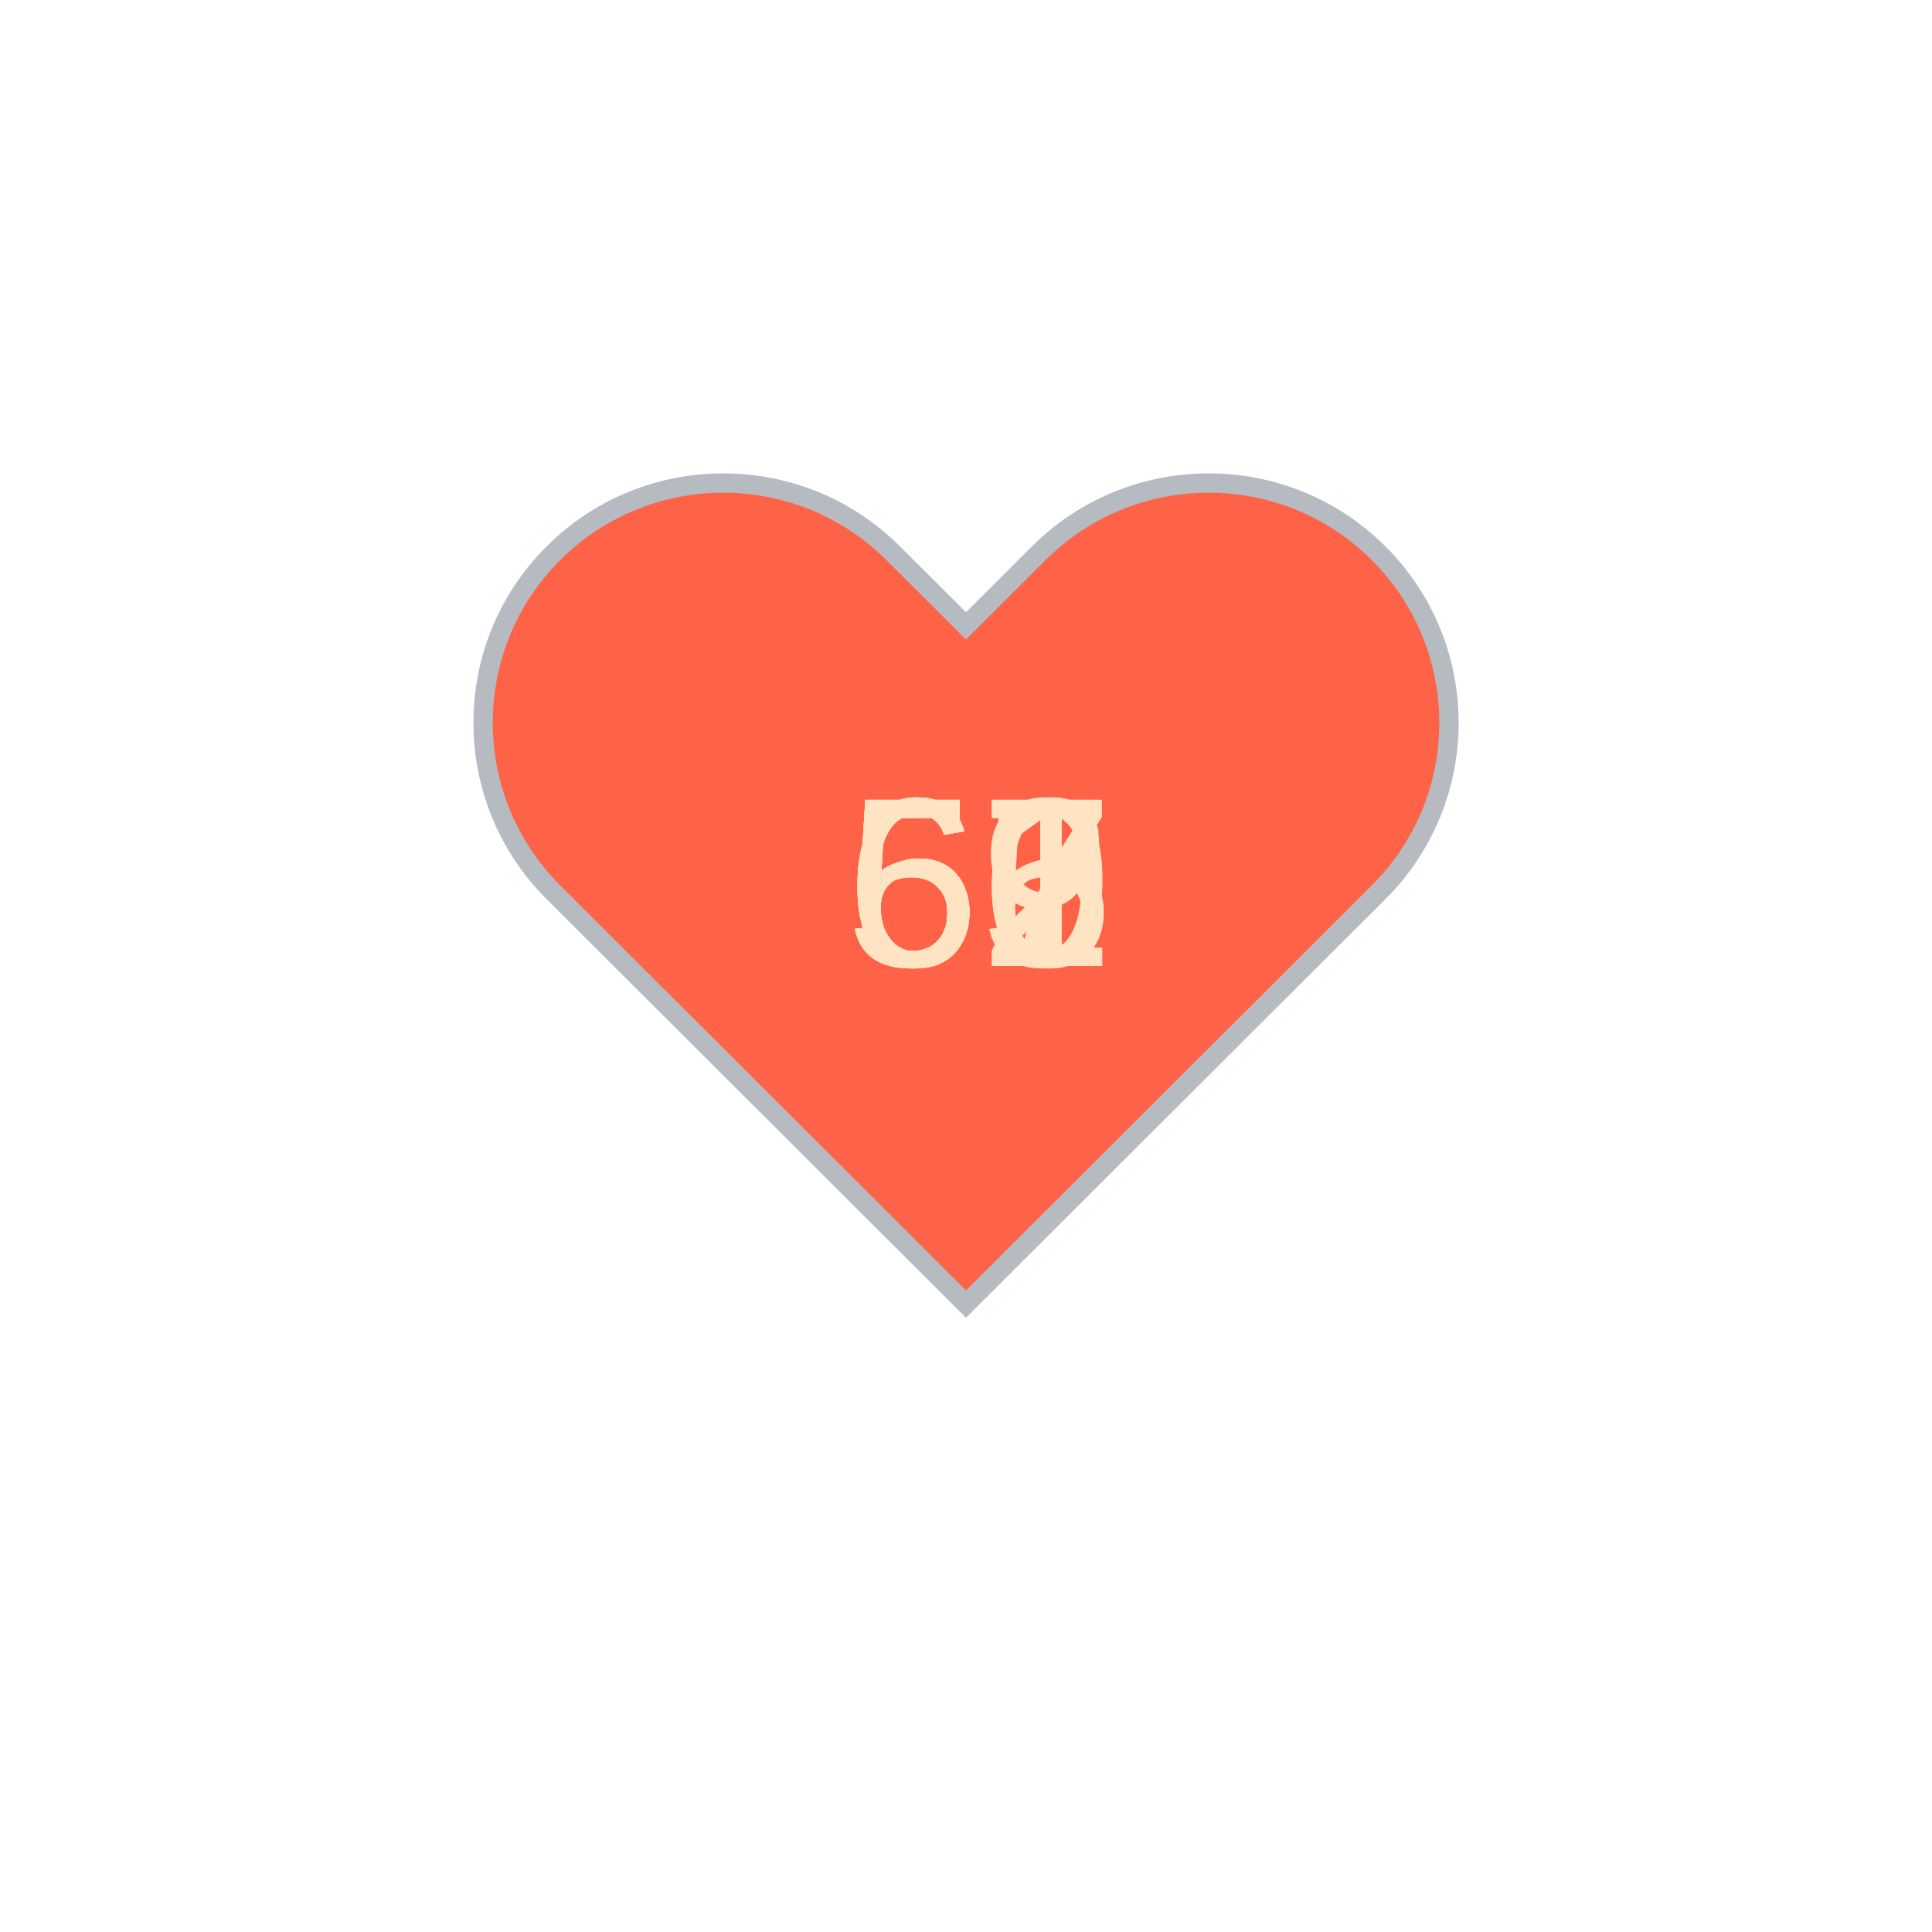
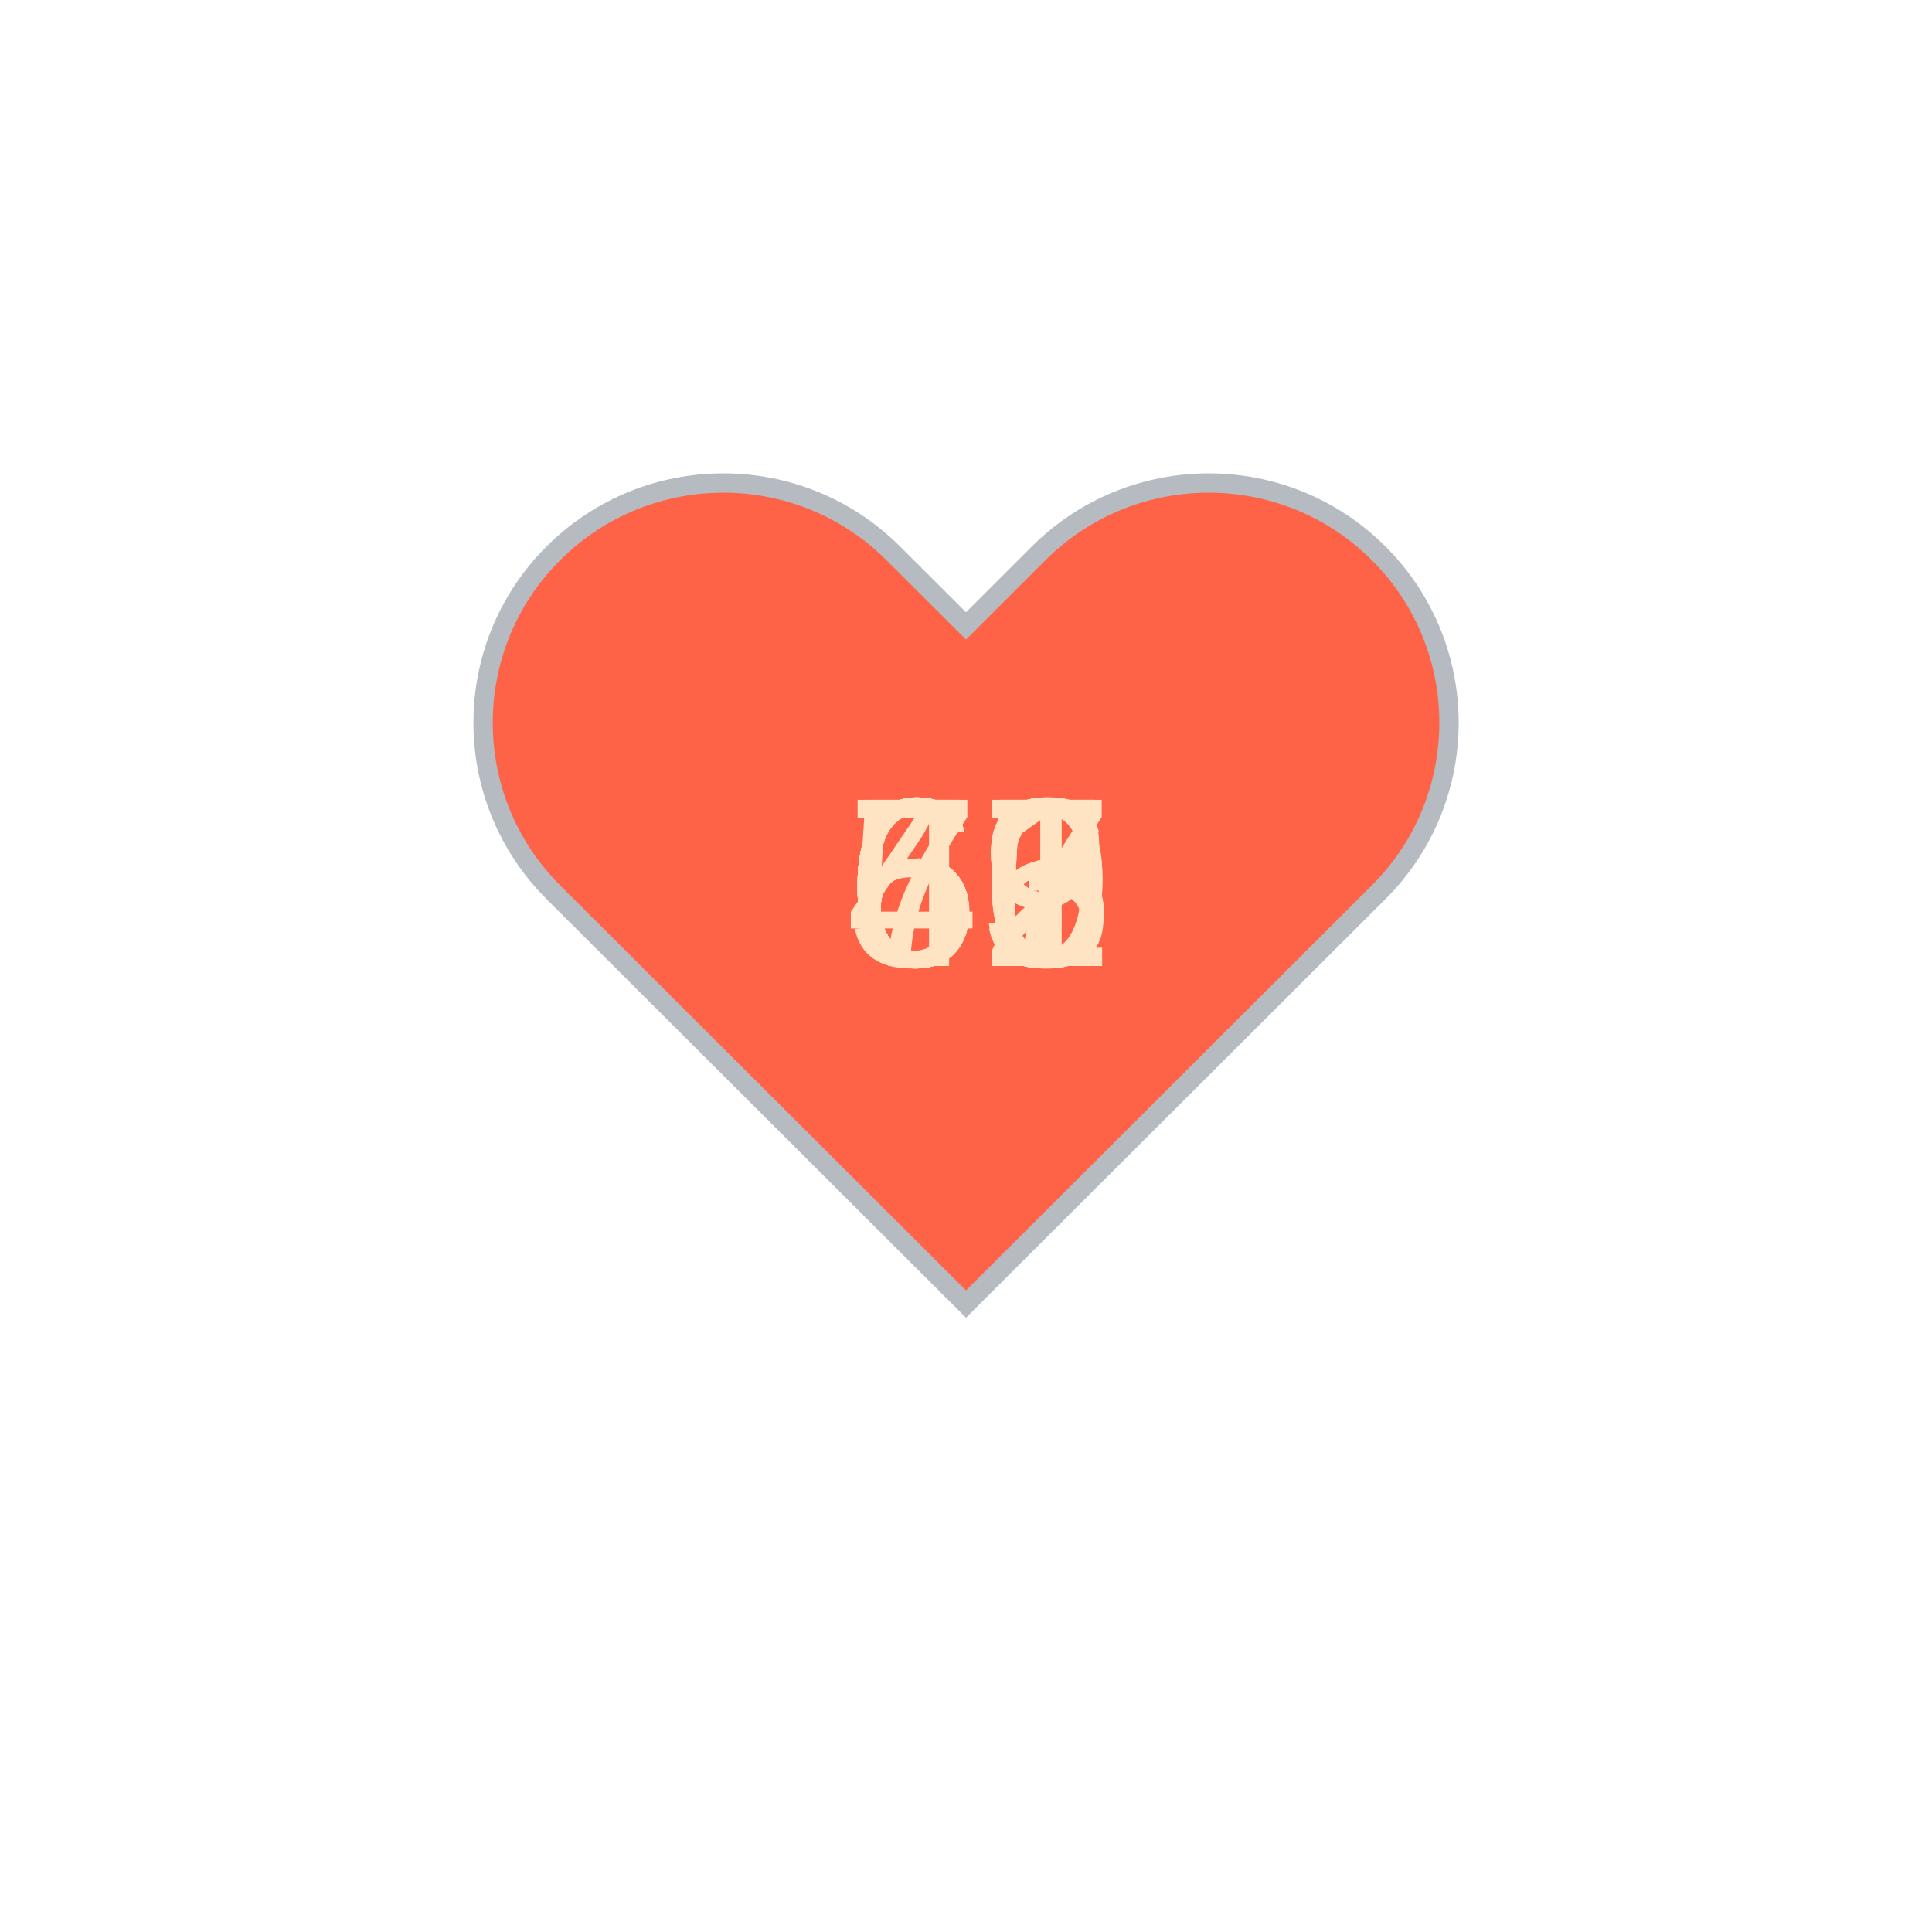
<svg xmlns="http://www.w3.org/2000/svg" baseProfile="full" height="150" version="1.1" viewBox="0,0,200,200" width="150">
  <defs />
  <g transform="translate(100 100)">
    <path d="M92.71,7.27L92.71,7.27c-9.71-9.69-25.46-9.69-35.18,0L50,14.79l-7.54-7.52C32.75-2.42,17-2.42,7.29,7.27v0 c-9.71,9.69-9.71,25.41,0,35.1L50,85l42.71-42.63C102.43,32.68,102.43,16.96,92.71,7.27z" fill="tomato" stroke="#B6BBC1" stroke-width="2" transform="translate(-50 -50)" />
    <animateTransform additive="sum" attributeName="transform" dur="1.2s" repeatCount="indefinite" type="scale" values="1; 1.5; 1.25; 1.5; 1.5; 1;" />
-     <text fill="bisque" style="font-size:25px; font-family:Arial" transform="translate(-12.5 0)">66<animate attributeName="visibility" dur="12.0s" keyTimes="0;0.1;0.2;0.3;0.4;0.5;0.6;0.7;0.8;0.9;1.0" repeatCount="indefinite" values="visible;hidden;hidden;hidden;hidden;hidden;hidden;hidden;hidden;hidden;hidden" />
+     <text fill="bisque" style="font-size:25px; font-family:Arial" transform="translate(-12.5 0)">72<animate attributeName="visibility" dur="12.0s" keyTimes="0;0.1;0.2;0.3;0.4;0.5;0.6;0.7;0.8;0.9;1.0" repeatCount="indefinite" values="visible;hidden;hidden;hidden;hidden;hidden;hidden;hidden;hidden;hidden;hidden" />
    </text>
-     <text fill="bisque" style="font-size:25px; font-family:Arial" transform="translate(-12.5 0)">61<animate attributeName="visibility" dur="12.0s" keyTimes="0;0.1;0.2;0.3;0.4;0.5;0.6;0.7;0.8;0.9;1.0" repeatCount="indefinite" values="hidden;visible;hidden;hidden;hidden;hidden;hidden;hidden;hidden;hidden;hidden" />
+     <text fill="bisque" style="font-size:25px; font-family:Arial" transform="translate(-12.5 0)">69<animate attributeName="visibility" dur="12.0s" keyTimes="0;0.1;0.2;0.3;0.4;0.5;0.6;0.7;0.8;0.9;1.0" repeatCount="indefinite" values="hidden;visible;hidden;hidden;hidden;hidden;hidden;hidden;hidden;hidden;hidden" />
    </text>
-     <text fill="bisque" style="font-size:25px; font-family:Arial" transform="translate(-12.5 0)">62<animate attributeName="visibility" dur="12.0s" keyTimes="0;0.1;0.2;0.3;0.4;0.5;0.6;0.7;0.8;0.9;1.0" repeatCount="indefinite" values="hidden;hidden;visible;hidden;hidden;hidden;hidden;hidden;hidden;hidden;hidden" />
+     <text fill="bisque" style="font-size:25px; font-family:Arial" transform="translate(-12.5 0)">65<animate attributeName="visibility" dur="12.0s" keyTimes="0;0.1;0.2;0.3;0.4;0.5;0.6;0.7;0.8;0.9;1.0" repeatCount="indefinite" values="hidden;hidden;visible;hidden;hidden;hidden;hidden;hidden;hidden;hidden;hidden" />
    </text>
-     <text fill="bisque" style="font-size:25px; font-family:Arial" transform="translate(-12.5 0)">57<animate attributeName="visibility" dur="12.0s" keyTimes="0;0.1;0.2;0.3;0.4;0.5;0.6;0.7;0.8;0.9;1.0" repeatCount="indefinite" values="hidden;hidden;hidden;visible;hidden;hidden;hidden;hidden;hidden;hidden;hidden" />
+     <text fill="bisque" style="font-size:25px; font-family:Arial" transform="translate(-12.5 0)">66<animate attributeName="visibility" dur="12.0s" keyTimes="0;0.1;0.2;0.3;0.4;0.5;0.6;0.7;0.8;0.9;1.0" repeatCount="indefinite" values="hidden;hidden;hidden;visible;hidden;hidden;hidden;hidden;hidden;hidden;hidden" />
    </text>
-     <text fill="bisque" style="font-size:25px; font-family:Arial" transform="translate(-12.5 0)">57<animate attributeName="visibility" dur="12.0s" keyTimes="0;0.1;0.2;0.3;0.4;0.5;0.6;0.7;0.8;0.9;1.0" repeatCount="indefinite" values="hidden;hidden;hidden;hidden;visible;hidden;hidden;hidden;hidden;hidden;hidden" />
+     <text fill="bisque" style="font-size:25px; font-family:Arial" transform="translate(-12.5 0)">65<animate attributeName="visibility" dur="12.0s" keyTimes="0;0.1;0.2;0.3;0.4;0.5;0.6;0.7;0.8;0.9;1.0" repeatCount="indefinite" values="hidden;hidden;hidden;hidden;visible;hidden;hidden;hidden;hidden;hidden;hidden" />
    </text>
-     <text fill="bisque" style="font-size:25px; font-family:Arial" transform="translate(-12.5 0)">59<animate attributeName="visibility" dur="12.0s" keyTimes="0;0.1;0.2;0.3;0.4;0.5;0.6;0.7;0.8;0.9;1.0" repeatCount="indefinite" values="hidden;hidden;hidden;hidden;hidden;visible;hidden;hidden;hidden;hidden;hidden" />
+     <text fill="bisque" style="font-size:25px; font-family:Arial" transform="translate(-12.5 0)">63<animate attributeName="visibility" dur="12.0s" keyTimes="0;0.1;0.2;0.3;0.4;0.5;0.6;0.7;0.8;0.9;1.0" repeatCount="indefinite" values="hidden;hidden;hidden;hidden;hidden;visible;hidden;hidden;hidden;hidden;hidden" />
    </text>
-     <text fill="bisque" style="font-size:25px; font-family:Arial" transform="translate(-12.5 0)">56<animate attributeName="visibility" dur="12.0s" keyTimes="0;0.1;0.2;0.3;0.4;0.5;0.6;0.7;0.8;0.9;1.0" repeatCount="indefinite" values="hidden;hidden;hidden;hidden;hidden;hidden;visible;hidden;hidden;hidden;hidden" />
+     <text fill="bisque" style="font-size:25px; font-family:Arial" transform="translate(-12.5 0)">57<animate attributeName="visibility" dur="12.0s" keyTimes="0;0.1;0.2;0.3;0.4;0.5;0.6;0.7;0.8;0.9;1.0" repeatCount="indefinite" values="hidden;hidden;hidden;hidden;hidden;hidden;visible;hidden;hidden;hidden;hidden" />
    </text>
-     <text fill="bisque" style="font-size:25px; font-family:Arial" transform="translate(-12.5 0)">65<animate attributeName="visibility" dur="12.0s" keyTimes="0;0.1;0.2;0.3;0.4;0.5;0.6;0.7;0.8;0.9;1.0" repeatCount="indefinite" values="hidden;hidden;hidden;hidden;hidden;hidden;hidden;visible;hidden;hidden;hidden" />
+     <text fill="bisque" style="font-size:25px; font-family:Arial" transform="translate(-12.5 0)">61<animate attributeName="visibility" dur="12.0s" keyTimes="0;0.1;0.2;0.3;0.4;0.5;0.6;0.7;0.8;0.9;1.0" repeatCount="indefinite" values="hidden;hidden;hidden;hidden;hidden;hidden;hidden;visible;hidden;hidden;hidden" />
    </text>
-     <text fill="bisque" style="font-size:25px; font-family:Arial" transform="translate(-12.5 0)">57<animate attributeName="visibility" dur="12.0s" keyTimes="0;0.1;0.2;0.3;0.4;0.5;0.6;0.7;0.8;0.9;1.0" repeatCount="indefinite" values="hidden;hidden;hidden;hidden;hidden;hidden;hidden;hidden;visible;hidden;hidden" />
+     <text fill="bisque" style="font-size:25px; font-family:Arial" transform="translate(-12.5 0)">69<animate attributeName="visibility" dur="12.0s" keyTimes="0;0.1;0.2;0.3;0.4;0.5;0.6;0.7;0.8;0.9;1.0" repeatCount="indefinite" values="hidden;hidden;hidden;hidden;hidden;hidden;hidden;hidden;visible;hidden;hidden" />
    </text>
-     <text fill="bisque" style="font-size:25px; font-family:Arial" transform="translate(-12.5 0)">61<animate attributeName="visibility" dur="12.0s" keyTimes="0;0.1;0.2;0.3;0.4;0.5;0.6;0.7;0.8;0.9;1.0" repeatCount="indefinite" values="hidden;hidden;hidden;hidden;hidden;hidden;hidden;hidden;hidden;visible;hidden" />
+     <text fill="bisque" style="font-size:25px; font-family:Arial" transform="translate(-12.5 0)">46<animate attributeName="visibility" dur="12.0s" keyTimes="0;0.1;0.2;0.3;0.4;0.5;0.6;0.7;0.8;0.9;1.0" repeatCount="indefinite" values="hidden;hidden;hidden;hidden;hidden;hidden;hidden;hidden;hidden;visible;hidden" />
    </text>
  </g>
</svg>
